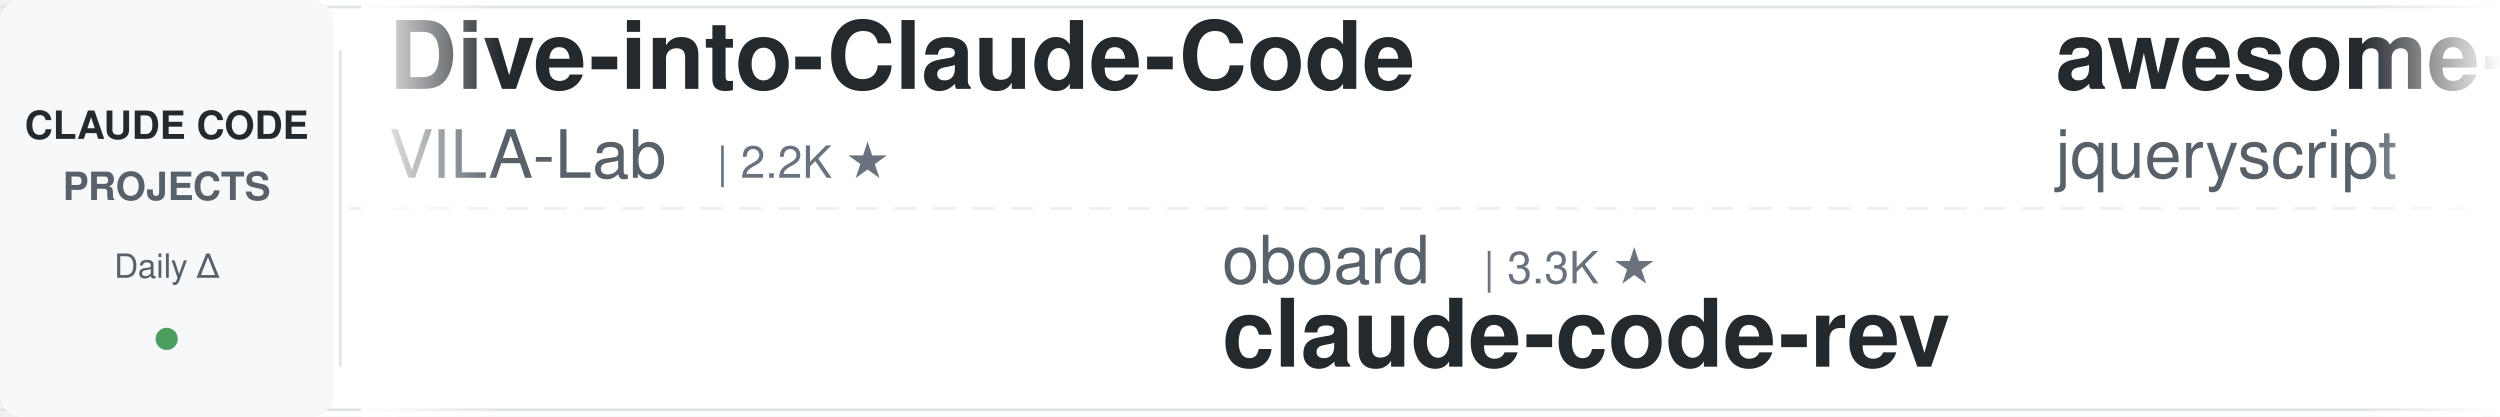
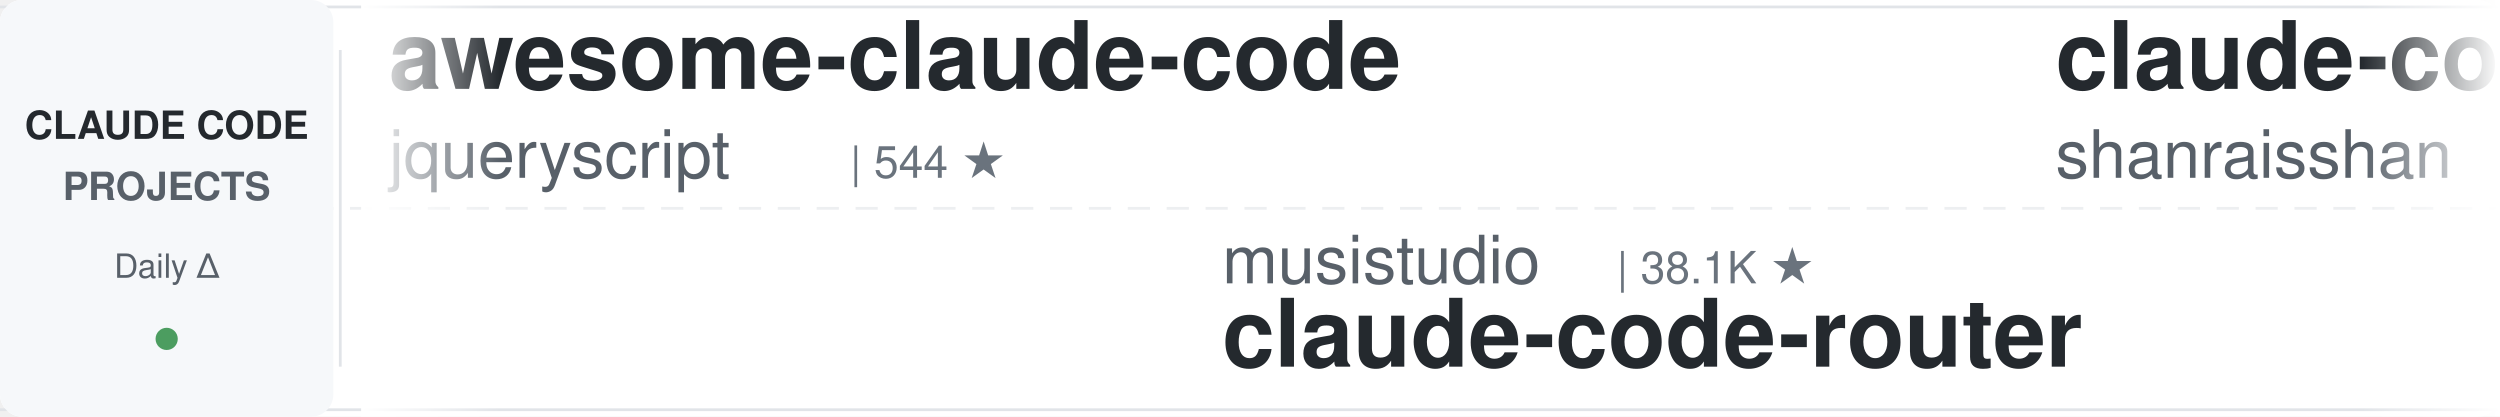
<svg xmlns="http://www.w3.org/2000/svg" width="900" height="150">
  <defs>
    <linearGradient id="leftFade" x1="0%" y1="0%" x2="100%" y2="0%">
      <stop offset="0%" style="stop-color:#ffffff;stop-opacity:1" />
      <stop offset="100%" style="stop-color:#ffffff;stop-opacity:0" />
    </linearGradient>
    <linearGradient id="rightFade" x1="0%" y1="0%" x2="100%" y2="0%">
      <stop offset="0%" style="stop-color:#ffffff;stop-opacity:0" />
      <stop offset="100%" style="stop-color:#ffffff;stop-opacity:1" />
    </linearGradient>
  </defs>
  <rect width="900" height="150" fill="#ffffff" rx="8" />
  <rect x="0" y="2" width="900" height="1" fill="#e1e4e8" />
  <rect x="0" y="147" width="900" height="1" fill="#e1e4e8" />
  <line x1="0" y1="75" x2="900" y2="75" stroke="#e1e4e8" stroke-width="1" stroke-dasharray="8 6" opacity="0.6" />
  <rect x="0" y="0" width="120" height="150" fill="#f6f8fa" rx="8" />
  <text x="60" y="50" font-family="-apple-system, BlinkMacSystemFont, 'Segoe UI', Helvetica, Arial, sans-serif" font-size="14" font-weight="600" fill="#24292e" text-anchor="middle">CLAUDE CODE</text>
  <text x="60" y="72" font-family="-apple-system, BlinkMacSystemFont, 'Segoe UI', Helvetica, Arial, sans-serif" font-size="14" font-weight="600" fill="#586069" text-anchor="middle">PROJECTS</text>
  <text x="60" y="100" font-family="-apple-system, BlinkMacSystemFont, 'Segoe UI', Helvetica, Arial, sans-serif" font-size="12" font-weight="500" fill="#586069" text-anchor="middle">Daily Δ</text>
  <circle cx="60" cy="122" r="4" fill="#22863a" opacity="0.8" />
  <rect x="122" y="18" width="1" height="114" fill="#e1e4e8" />
  <clipPath id="tickerClip">
    <rect x="130" y="0" width="770" height="150" />
  </clipPath>
  <g clip-path="url(#tickerClip)">
    <g id="tickerItems">
      <animateTransform attributeName="transform" attributeType="XML" type="translate" from="0 0" to="-3000 0" dur="54s" repeatCount="indefinite" />
      <g transform="translate(0, 0)">
-         <text x="140" y="32" font-family="-apple-system, BlinkMacSystemFont, 'Segoe UI', Helvetica, Arial, sans-serif" font-size="34" font-weight="600" fill="#24292e">Dive-into-Claude-Code</text>
-         <text x="140" y="64" font-family="-apple-system, BlinkMacSystemFont, 'Segoe UI', Helvetica, Arial, sans-serif" font-size="24" font-weight="400" fill="#586069">VILA-Lab</text>
-         <text x="258" y="64" font-family="-apple-system, BlinkMacSystemFont, 'Segoe UI', Helvetica, Arial, sans-serif" font-size="16" font-weight="500" fill="#6a737d">| 2.2K ★</text>
-       </g>
-       <g transform="translate(300, 0)">
-         <text x="140" y="102" font-family="-apple-system, BlinkMacSystemFont, 'Segoe UI', Helvetica, Arial, sans-serif" font-size="24" font-weight="400" fill="#586069">oboard</text>
-         <text x="234" y="102" font-family="-apple-system, BlinkMacSystemFont, 'Segoe UI', Helvetica, Arial, sans-serif" font-size="16" font-weight="500" fill="#6a737d">| 3.3K ★</text>
-         <text x="140" y="132" font-family="-apple-system, BlinkMacSystemFont, 'Segoe UI', Helvetica, Arial, sans-serif" font-size="34" font-weight="600" fill="#24292e">claude-code-rev</text>
-       </g>
-       <g transform="translate(600, 0)">
        <text x="140" y="32" font-family="-apple-system, BlinkMacSystemFont, 'Segoe UI', Helvetica, Arial, sans-serif" font-size="34" font-weight="600" fill="#24292e">awesome-claude-code</text>
        <text x="140" y="64" font-family="-apple-system, BlinkMacSystemFont, 'Segoe UI', Helvetica, Arial, sans-serif" font-size="24" font-weight="400" fill="#586069">jqueryscript</text>
        <text x="306" y="64" font-family="-apple-system, BlinkMacSystemFont, 'Segoe UI', Helvetica, Arial, sans-serif" font-size="16" font-weight="500" fill="#6a737d">| 544 ★</text>
      </g>
+       <g transform="translate(300, 0)">
+         <text x="140" y="102" font-family="-apple-system, BlinkMacSystemFont, 'Segoe UI', Helvetica, Arial, sans-serif" font-size="24" font-weight="400" fill="#586069">musistudio</text>
+         <text x="282" y="102" font-family="-apple-system, BlinkMacSystemFont, 'Segoe UI', Helvetica, Arial, sans-serif" font-size="16" font-weight="500" fill="#6a737d">| 38.1K ★</text>
+         <text x="140" y="132" font-family="-apple-system, BlinkMacSystemFont, 'Segoe UI', Helvetica, Arial, sans-serif" font-size="34" font-weight="600" fill="#24292e">claude-code-router</text>
+       </g>
+       <g transform="translate(600, 0)">
+         <text x="140" y="32" font-family="-apple-system, BlinkMacSystemFont, 'Segoe UI', Helvetica, Arial, sans-serif" font-size="34" font-weight="600" fill="#24292e">claude-code-best-practic...</text>
+         <text x="140" y="64" font-family="-apple-system, BlinkMacSystemFont, 'Segoe UI', Helvetica, Arial, sans-serif" font-size="24" font-weight="400" fill="#586069">shanraisshan</text>
+         <text x="306" y="64" font-family="-apple-system, BlinkMacSystemFont, 'Segoe UI', Helvetica, Arial, sans-serif" font-size="16" font-weight="500" fill="#6a737d">| 68.8K ★</text>
+       </g>
      <g transform="translate(900, 0)">
-         <text x="140" y="102" font-family="-apple-system, BlinkMacSystemFont, 'Segoe UI', Helvetica, Arial, sans-serif" font-size="24" font-weight="400" fill="#586069">shanraisshan</text>
-         <text x="306" y="102" font-family="-apple-system, BlinkMacSystemFont, 'Segoe UI', Helvetica, Arial, sans-serif" font-size="16" font-weight="500" fill="#6a737d">| 68.8K ★</text>
-         <text x="140" y="132" font-family="-apple-system, BlinkMacSystemFont, 'Segoe UI', Helvetica, Arial, sans-serif" font-size="34" font-weight="600" fill="#24292e">claude-code-best-practic...</text>
+         <text x="140" y="102" font-family="-apple-system, BlinkMacSystemFont, 'Segoe UI', Helvetica, Arial, sans-serif" font-size="24" font-weight="400" fill="#586069">alejandrobalderas</text>
+         <text x="366" y="102" font-family="-apple-system, BlinkMacSystemFont, 'Segoe UI', Helvetica, Arial, sans-serif" font-size="16" font-weight="500" fill="#6a737d">| 3.0K ★</text>
+         <text x="140" y="132" font-family="-apple-system, BlinkMacSystemFont, 'Segoe UI', Helvetica, Arial, sans-serif" font-size="34" font-weight="600" fill="#24292e">claude-code-from-source</text>
      </g>
      <g transform="translate(1200, 0)">
-         <text x="140" y="32" font-family="-apple-system, BlinkMacSystemFont, 'Segoe UI', Helvetica, Arial, sans-serif" font-size="34" font-weight="600" fill="#24292e">claude-code-prompts</text>
-         <text x="140" y="64" font-family="-apple-system, BlinkMacSystemFont, 'Segoe UI', Helvetica, Arial, sans-serif" font-size="24" font-weight="400" fill="#586069">repowise-dev</text>
-         <text x="306" y="64" font-family="-apple-system, BlinkMacSystemFont, 'Segoe UI', Helvetica, Arial, sans-serif" font-size="16" font-weight="500" fill="#6a737d">| 1.2K ★</text>
+         <text x="140" y="32" font-family="-apple-system, BlinkMacSystemFont, 'Segoe UI', Helvetica, Arial, sans-serif" font-size="34" font-weight="600" fill="#24292e">claude-code-rev</text>
+         <text x="140" y="64" font-family="-apple-system, BlinkMacSystemFont, 'Segoe UI', Helvetica, Arial, sans-serif" font-size="24" font-weight="400" fill="#586069">oboard</text>
+         <text x="234" y="64" font-family="-apple-system, BlinkMacSystemFont, 'Segoe UI', Helvetica, Arial, sans-serif" font-size="16" font-weight="500" fill="#6a737d">| 3.3K ★</text>
      </g>
      <g transform="translate(1500, 0)">
-         <text x="140" y="102" font-family="-apple-system, BlinkMacSystemFont, 'Segoe UI', Helvetica, Arial, sans-serif" font-size="24" font-weight="400" fill="#586069">centminmod</text>
-         <text x="282" y="102" font-family="-apple-system, BlinkMacSystemFont, 'Segoe UI', Helvetica, Arial, sans-serif" font-size="16" font-weight="500" fill="#6a737d">| 2.7K ★</text>
-         <text x="140" y="132" font-family="-apple-system, BlinkMacSystemFont, 'Segoe UI', Helvetica, Arial, sans-serif" font-size="34" font-weight="600" fill="#24292e">my-claude-code-setup</text>
+         <text x="140" y="102" font-family="-apple-system, BlinkMacSystemFont, 'Segoe UI', Helvetica, Arial, sans-serif" font-size="24" font-weight="400" fill="#586069">Windy3f3f3f3f</text>
+         <text x="318" y="102" font-family="-apple-system, BlinkMacSystemFont, 'Segoe UI', Helvetica, Arial, sans-serif" font-size="16" font-weight="500" fill="#6a737d">| 3.8K ★</text>
+         <text x="140" y="132" font-family="-apple-system, BlinkMacSystemFont, 'Segoe UI', Helvetica, Arial, sans-serif" font-size="34" font-weight="600" fill="#24292e">how-claude-code-works</text>
      </g>
      <g transform="translate(1800, 0)">
-         <text x="140" y="32" font-family="-apple-system, BlinkMacSystemFont, 'Segoe UI', Helvetica, Arial, sans-serif" font-size="34" font-weight="600" fill="#24292e">claude-code-spec-workflo...</text>
-         <text x="140" y="64" font-family="-apple-system, BlinkMacSystemFont, 'Segoe UI', Helvetica, Arial, sans-serif" font-size="24" font-weight="400" fill="#586069">Pimzino</text>
-         <text x="246" y="64" font-family="-apple-system, BlinkMacSystemFont, 'Segoe UI', Helvetica, Arial, sans-serif" font-size="16" font-weight="500" fill="#6a737d">| 3.9K ★</text>
+         <text x="140" y="32" font-family="-apple-system, BlinkMacSystemFont, 'Segoe UI', Helvetica, Arial, sans-serif" font-size="34" font-weight="600" fill="#24292e">claude-code-source</text>
+         <text x="140" y="64" font-family="-apple-system, BlinkMacSystemFont, 'Segoe UI', Helvetica, Arial, sans-serif" font-size="24" font-weight="400" fill="#586069">AprilNEA</text>
+         <text x="258" y="64" font-family="-apple-system, BlinkMacSystemFont, 'Segoe UI', Helvetica, Arial, sans-serif" font-size="16" font-weight="500" fill="#6a737d">| 391 ★</text>
      </g>
      <g transform="translate(2100, 0)">
-         <text x="140" y="102" font-family="-apple-system, BlinkMacSystemFont, 'Segoe UI', Helvetica, Arial, sans-serif" font-size="24" font-weight="400" fill="#586069">jhlee0409</text>
-         <text x="270" y="102" font-family="-apple-system, BlinkMacSystemFont, 'Segoe UI', Helvetica, Arial, sans-serif" font-size="16" font-weight="500" fill="#6a737d">| 2.3K ★</text>
-         <text x="140" y="132" font-family="-apple-system, BlinkMacSystemFont, 'Segoe UI', Helvetica, Arial, sans-serif" font-size="34" font-weight="600" fill="#24292e">claude-code-history-view...</text>
+         <text x="140" y="102" font-family="-apple-system, BlinkMacSystemFont, 'Segoe UI', Helvetica, Arial, sans-serif" font-size="24" font-weight="400" fill="#586069">wanshuiyin</text>
+         <text x="282" y="102" font-family="-apple-system, BlinkMacSystemFont, 'Segoe UI', Helvetica, Arial, sans-serif" font-size="16" font-weight="500" fill="#6a737d">| 18.9K ★</text>
+         <text x="140" y="132" font-family="-apple-system, BlinkMacSystemFont, 'Segoe UI', Helvetica, Arial, sans-serif" font-size="34" font-weight="600" fill="#24292e">Auto-claude-code-researc...</text>
      </g>
      <g transform="translate(2400, 0)">
-         <text x="140" y="32" font-family="-apple-system, BlinkMacSystemFont, 'Segoe UI', Helvetica, Arial, sans-serif" font-size="34" font-weight="600" fill="#24292e">everything-claude-code-z...</text>
-         <text x="140" y="64" font-family="-apple-system, BlinkMacSystemFont, 'Segoe UI', Helvetica, Arial, sans-serif" font-size="24" font-weight="400" fill="#586069">xu-xiang</text>
-         <text x="258" y="64" font-family="-apple-system, BlinkMacSystemFont, 'Segoe UI', Helvetica, Arial, sans-serif" font-size="16" font-weight="500" fill="#6a737d">| 2.0K ★</text>
+         <text x="140" y="32" font-family="-apple-system, BlinkMacSystemFont, 'Segoe UI', Helvetica, Arial, sans-serif" font-size="34" font-weight="600" fill="#24292e">claude-code-history-view...</text>
+         <text x="140" y="64" font-family="-apple-system, BlinkMacSystemFont, 'Segoe UI', Helvetica, Arial, sans-serif" font-size="24" font-weight="400" fill="#586069">jhlee0409</text>
+         <text x="270" y="64" font-family="-apple-system, BlinkMacSystemFont, 'Segoe UI', Helvetica, Arial, sans-serif" font-size="16" font-weight="500" fill="#6a737d">| 2.3K ★</text>
      </g>
      <g transform="translate(2700, 0)">
-         <text x="140" y="102" font-family="-apple-system, BlinkMacSystemFont, 'Segoe UI', Helvetica, Arial, sans-serif" font-size="24" font-weight="400" fill="#586069">techjarves</text>
-         <text x="282" y="102" font-family="-apple-system, BlinkMacSystemFont, 'Segoe UI', Helvetica, Arial, sans-serif" font-size="16" font-weight="500" fill="#6a737d">| 1.6K ★</text>
-         <text x="140" y="132" font-family="-apple-system, BlinkMacSystemFont, 'Segoe UI', Helvetica, Arial, sans-serif" font-size="34" font-weight="600" fill="#24292e">ClaudeCode-Portable</text>
+         <text x="140" y="102" font-family="-apple-system, BlinkMacSystemFont, 'Segoe UI', Helvetica, Arial, sans-serif" font-size="24" font-weight="400" fill="#586069">ChrisWiles</text>
+         <text x="282" y="102" font-family="-apple-system, BlinkMacSystemFont, 'Segoe UI', Helvetica, Arial, sans-serif" font-size="16" font-weight="500" fill="#6a737d">| 6.1K ★</text>
+         <text x="140" y="132" font-family="-apple-system, BlinkMacSystemFont, 'Segoe UI', Helvetica, Arial, sans-serif" font-size="34" font-weight="600" fill="#24292e">claude-code-showcase</text>
      </g>
      <g transform="translate(3000, 0)">
-         <text x="140" y="32" font-family="-apple-system, BlinkMacSystemFont, 'Segoe UI', Helvetica, Arial, sans-serif" font-size="34" font-weight="600" fill="#24292e">Dive-into-Claude-Code</text>
-         <text x="140" y="64" font-family="-apple-system, BlinkMacSystemFont, 'Segoe UI', Helvetica, Arial, sans-serif" font-size="24" font-weight="400" fill="#586069">VILA-Lab</text>
-         <text x="258" y="64" font-family="-apple-system, BlinkMacSystemFont, 'Segoe UI', Helvetica, Arial, sans-serif" font-size="16" font-weight="500" fill="#6a737d">| 2.2K ★</text>
-       </g>
-       <g transform="translate(3300, 0)">
-         <text x="140" y="102" font-family="-apple-system, BlinkMacSystemFont, 'Segoe UI', Helvetica, Arial, sans-serif" font-size="24" font-weight="400" fill="#586069">oboard</text>
-         <text x="234" y="102" font-family="-apple-system, BlinkMacSystemFont, 'Segoe UI', Helvetica, Arial, sans-serif" font-size="16" font-weight="500" fill="#6a737d">| 3.3K ★</text>
-         <text x="140" y="132" font-family="-apple-system, BlinkMacSystemFont, 'Segoe UI', Helvetica, Arial, sans-serif" font-size="34" font-weight="600" fill="#24292e">claude-code-rev</text>
-       </g>
-       <g transform="translate(3600, 0)">
        <text x="140" y="32" font-family="-apple-system, BlinkMacSystemFont, 'Segoe UI', Helvetica, Arial, sans-serif" font-size="34" font-weight="600" fill="#24292e">awesome-claude-code</text>
        <text x="140" y="64" font-family="-apple-system, BlinkMacSystemFont, 'Segoe UI', Helvetica, Arial, sans-serif" font-size="24" font-weight="400" fill="#586069">jqueryscript</text>
        <text x="306" y="64" font-family="-apple-system, BlinkMacSystemFont, 'Segoe UI', Helvetica, Arial, sans-serif" font-size="16" font-weight="500" fill="#6a737d">| 544 ★</text>
      </g>
+       <g transform="translate(3300, 0)">
+         <text x="140" y="102" font-family="-apple-system, BlinkMacSystemFont, 'Segoe UI', Helvetica, Arial, sans-serif" font-size="24" font-weight="400" fill="#586069">musistudio</text>
+         <text x="282" y="102" font-family="-apple-system, BlinkMacSystemFont, 'Segoe UI', Helvetica, Arial, sans-serif" font-size="16" font-weight="500" fill="#6a737d">| 38.1K ★</text>
+         <text x="140" y="132" font-family="-apple-system, BlinkMacSystemFont, 'Segoe UI', Helvetica, Arial, sans-serif" font-size="34" font-weight="600" fill="#24292e">claude-code-router</text>
+       </g>
+       <g transform="translate(3600, 0)">
+         <text x="140" y="32" font-family="-apple-system, BlinkMacSystemFont, 'Segoe UI', Helvetica, Arial, sans-serif" font-size="34" font-weight="600" fill="#24292e">claude-code-best-practic...</text>
+         <text x="140" y="64" font-family="-apple-system, BlinkMacSystemFont, 'Segoe UI', Helvetica, Arial, sans-serif" font-size="24" font-weight="400" fill="#586069">shanraisshan</text>
+         <text x="306" y="64" font-family="-apple-system, BlinkMacSystemFont, 'Segoe UI', Helvetica, Arial, sans-serif" font-size="16" font-weight="500" fill="#6a737d">| 68.8K ★</text>
+       </g>
      <g transform="translate(3900, 0)">
-         <text x="140" y="102" font-family="-apple-system, BlinkMacSystemFont, 'Segoe UI', Helvetica, Arial, sans-serif" font-size="24" font-weight="400" fill="#586069">shanraisshan</text>
-         <text x="306" y="102" font-family="-apple-system, BlinkMacSystemFont, 'Segoe UI', Helvetica, Arial, sans-serif" font-size="16" font-weight="500" fill="#6a737d">| 68.8K ★</text>
-         <text x="140" y="132" font-family="-apple-system, BlinkMacSystemFont, 'Segoe UI', Helvetica, Arial, sans-serif" font-size="34" font-weight="600" fill="#24292e">claude-code-best-practic...</text>
+         <text x="140" y="102" font-family="-apple-system, BlinkMacSystemFont, 'Segoe UI', Helvetica, Arial, sans-serif" font-size="24" font-weight="400" fill="#586069">alejandrobalderas</text>
+         <text x="366" y="102" font-family="-apple-system, BlinkMacSystemFont, 'Segoe UI', Helvetica, Arial, sans-serif" font-size="16" font-weight="500" fill="#6a737d">| 3.0K ★</text>
+         <text x="140" y="132" font-family="-apple-system, BlinkMacSystemFont, 'Segoe UI', Helvetica, Arial, sans-serif" font-size="34" font-weight="600" fill="#24292e">claude-code-from-source</text>
      </g>
    </g>
  </g>
  <rect x="130" y="0" width="50" height="150" fill="url(#leftFade)" />
  <rect x="850" y="0" width="50" height="150" fill="url(#rightFade)" />
</svg>
